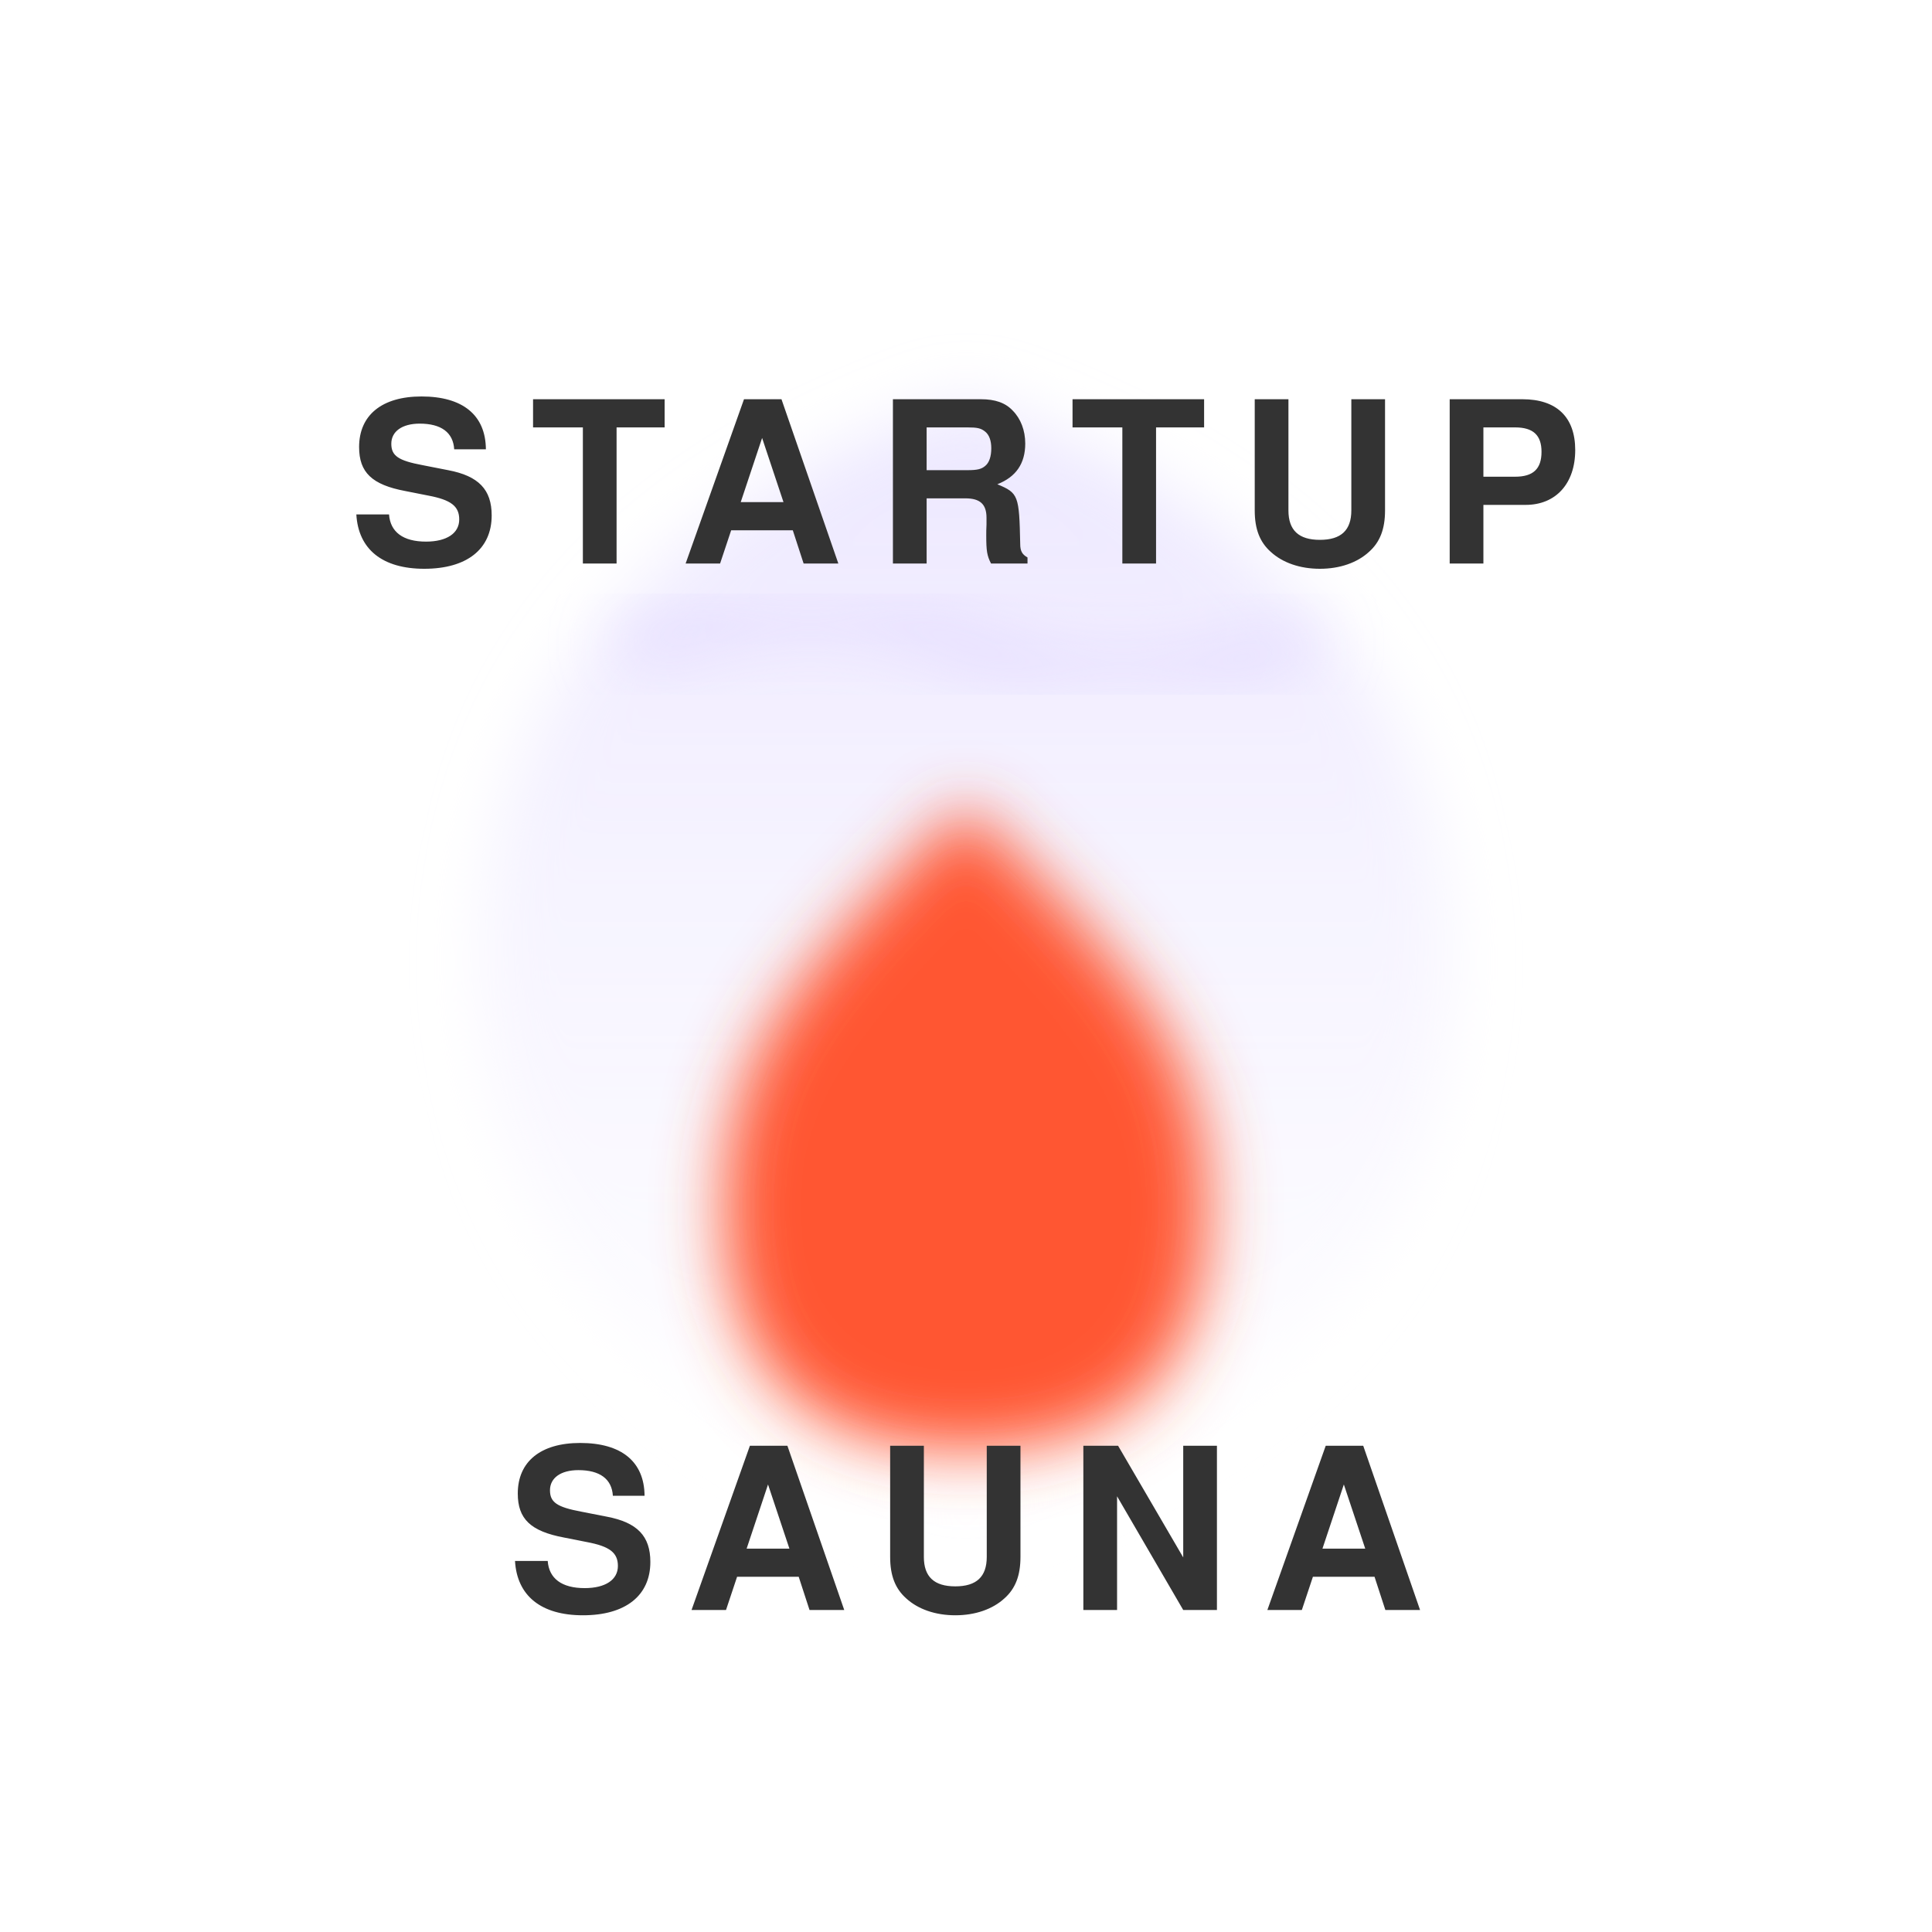
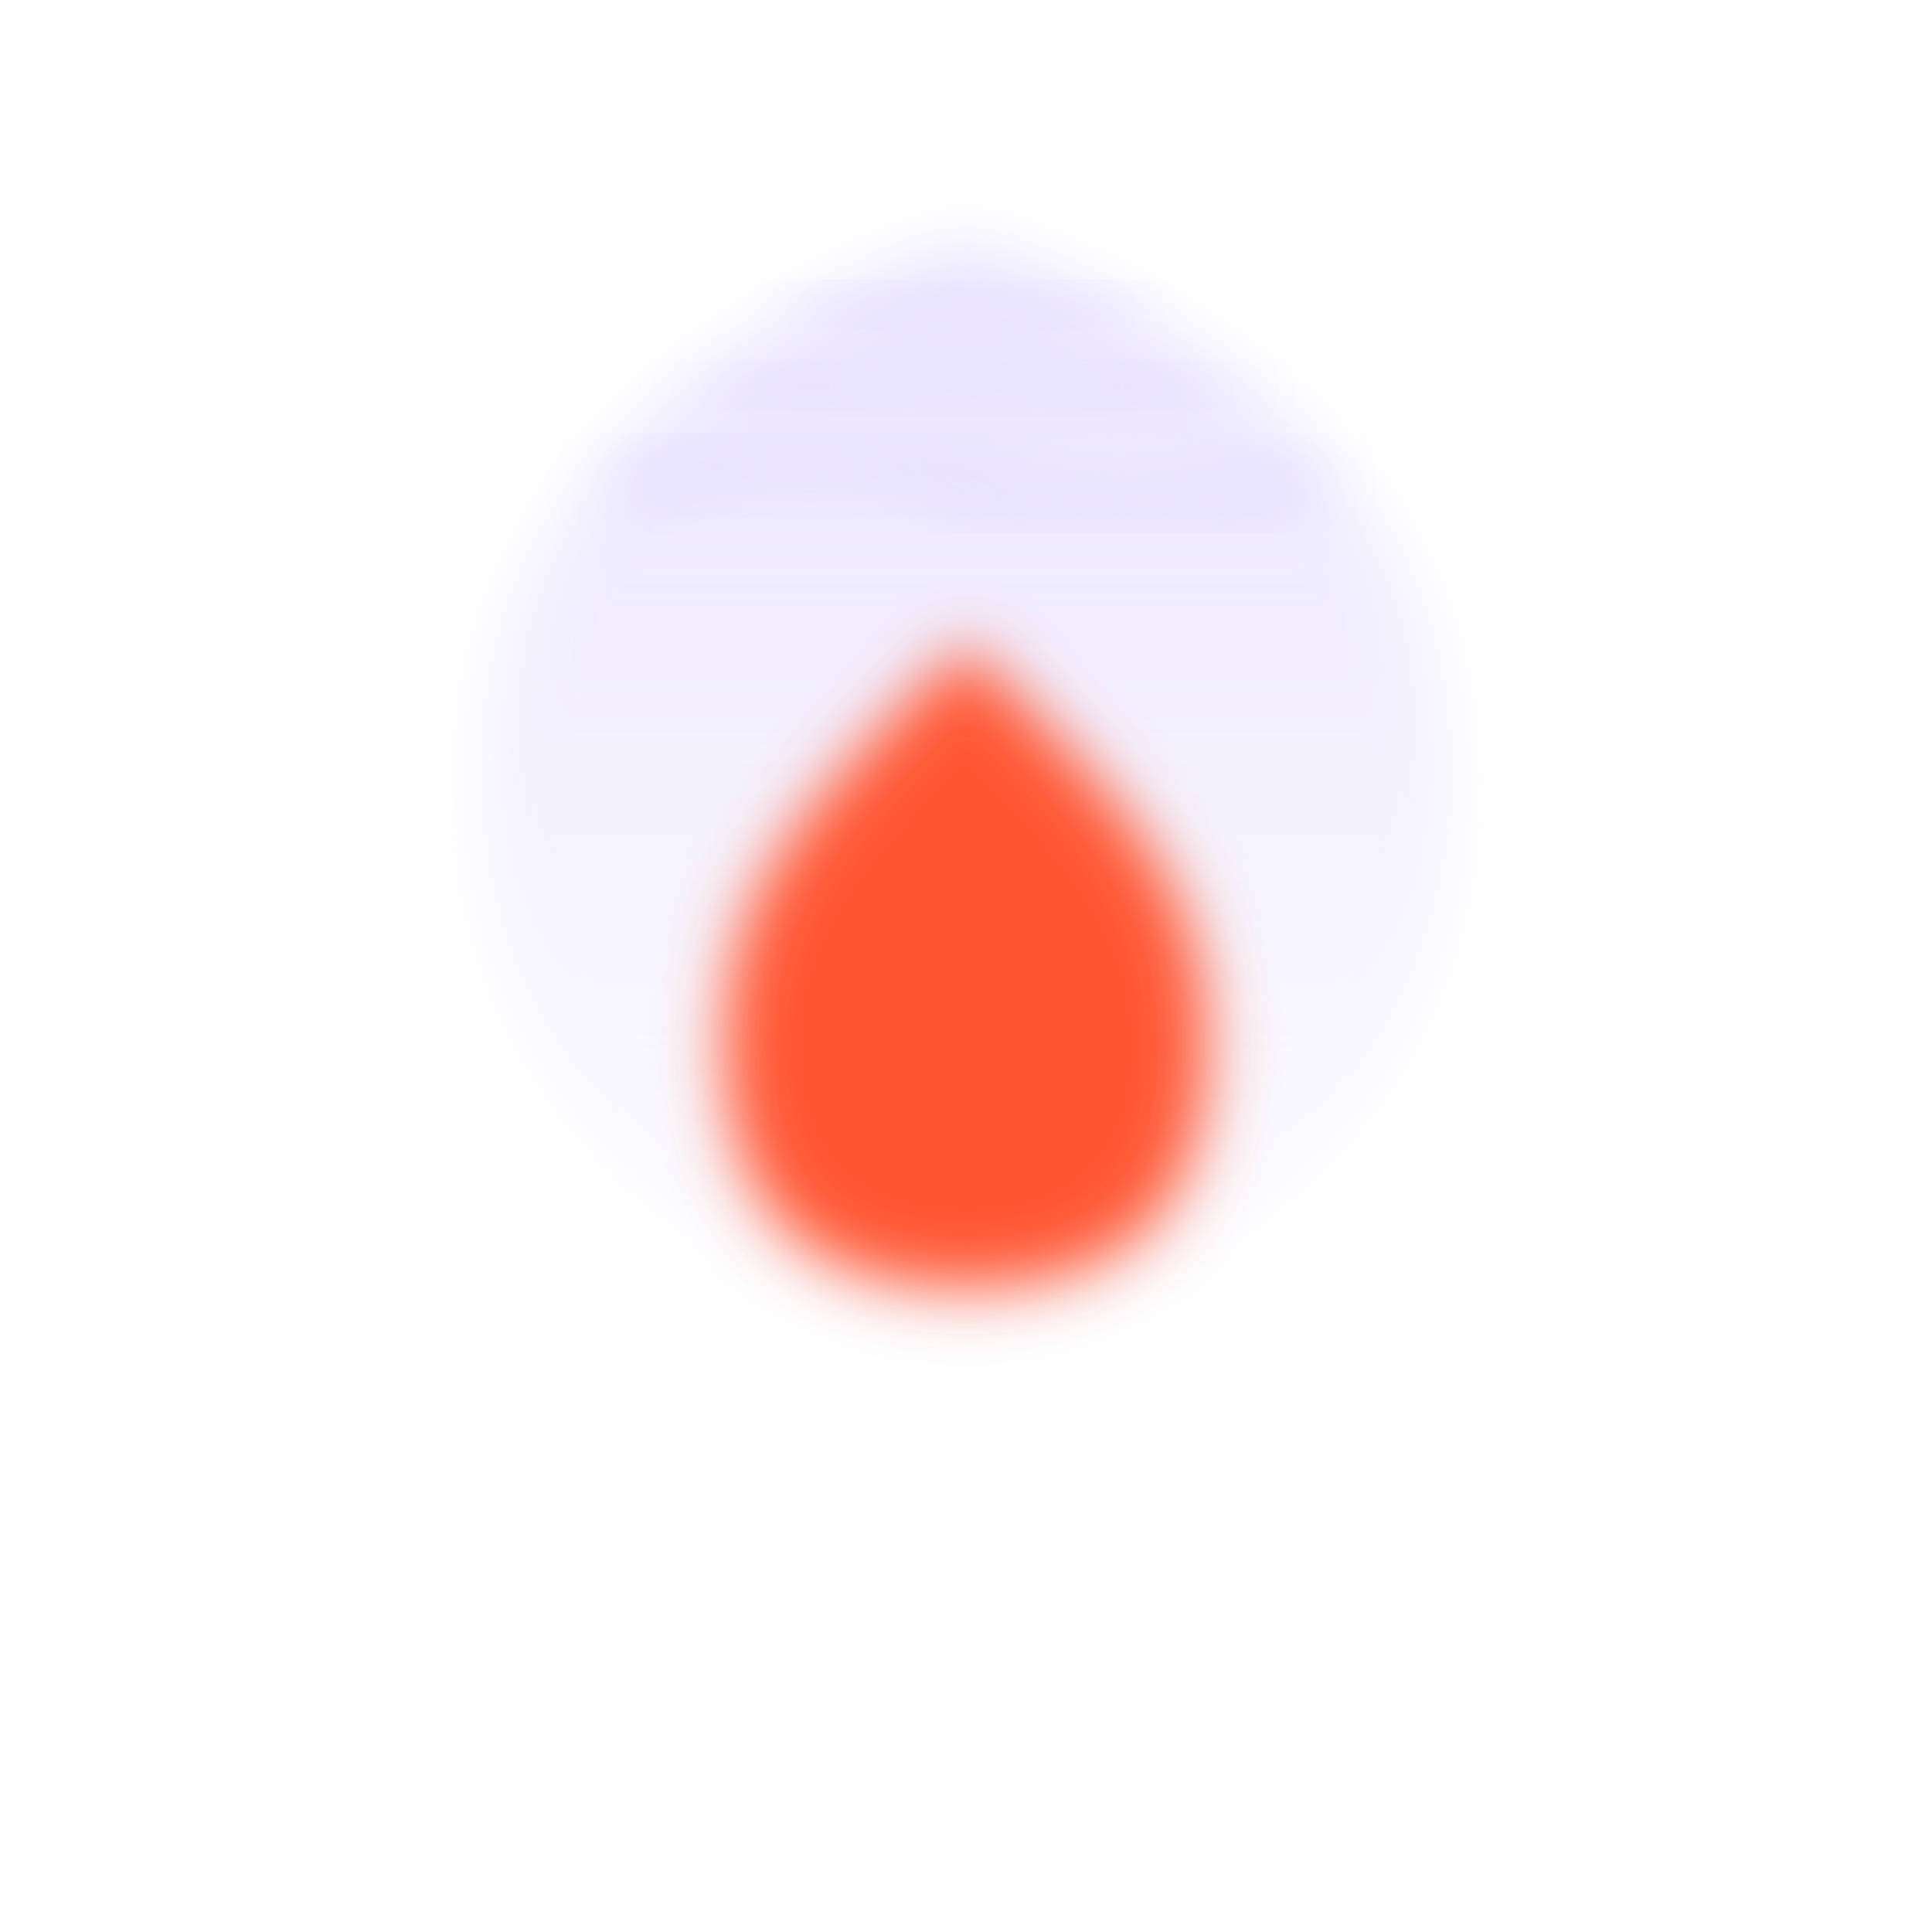
<svg xmlns="http://www.w3.org/2000/svg" width="120" height="120" viewBox="0 0 120 120" fill="none">
  <defs>
    <linearGradient id="steamGradient" x1="60" y1="20" x2="60" y2="100" gradientUnits="userSpaceOnUse">
      <stop offset="0%" style="stop-color:#E5DEFF;stop-opacity:0.8" />
      <stop offset="100%" style="stop-color:#FFFFFF;stop-opacity:0.4" />
    </linearGradient>
    <filter id="glow" x="-20%" y="-20%" width="140%" height="140%">
      <feGaussianBlur in="SourceGraphic" stdDeviation="2" />
    </filter>
  </defs>
-   <path d="M30 60C30 40 45 30 60 25C75 30 90 40 90 60C90 80 75 90 60 95C45 90 30 80 30 60Z" fill="url(#steamGradient)" filter="url(#glow)" />
-   <path d="M45 75C45 65 50 60 60 50C70 60 75 65 75 75C75 85 70 90 60 90C50 90 45 85 45 75Z" fill="#FF5733" filter="url(#glow)" />
-   <path d="M40 40C40 40 50 35 60 40C70 45 80 40 80 40" stroke="#E5DEFF" stroke-width="3" stroke-linecap="round" filter="url(#glow)" />
-   <text x="60" y="35" font-family="Helvetica, Arial, sans-serif" font-size="14" font-weight="bold" fill="#333333" text-anchor="middle" letter-spacing="2">
-     STARTUP
-   </text>
-   <text x="60" y="100" font-family="Helvetica, Arial, sans-serif" font-size="14" font-weight="bold" fill="#333333" text-anchor="middle" letter-spacing="2">
-     SAUNA
-   </text>
+   <path d="M30 50C30 30 45 20 60 15C75 20 90 30 90 50C90 70 75 80 60 85C45 80 30 70 30 50Z" fill="url(#steamGradient)" filter="url(#glow)" />
+   <path d="M45 65C45 55 50 50 60 40C70 50 75 55 75 65C75 75 70 80 60 80C50 80 45 75 45 65Z" fill="#FF5733" filter="url(#glow)" />
+   <path d="M40 30C40 30 50 25 60 30C70 35 80 30 80 30" stroke="#E5DEFF" stroke-width="3" stroke-linecap="round" filter="url(#glow)" />
+   <path d="M45 25C45 25 60 20 75 25" stroke="#E5DEFF" stroke-width="2" stroke-linecap="round" filter="url(#glow)" />
+   <path d="M50 20C50 20 60 15 70 20" stroke="#E5DEFF" stroke-width="2" stroke-linecap="round" filter="url(#glow)" />
</svg>
